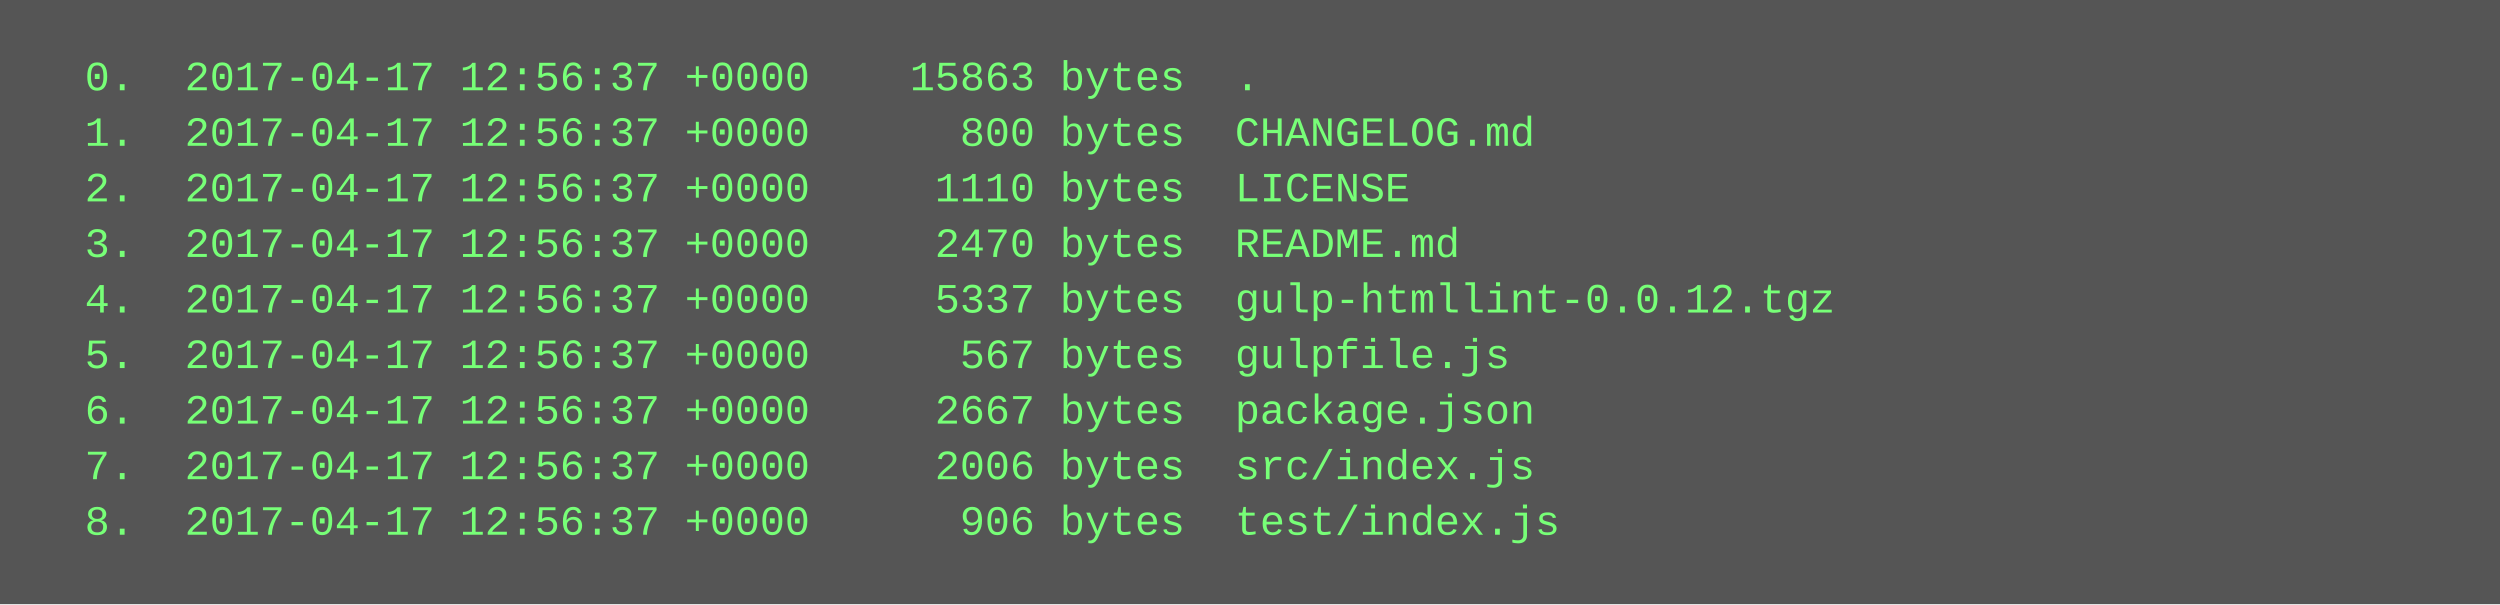
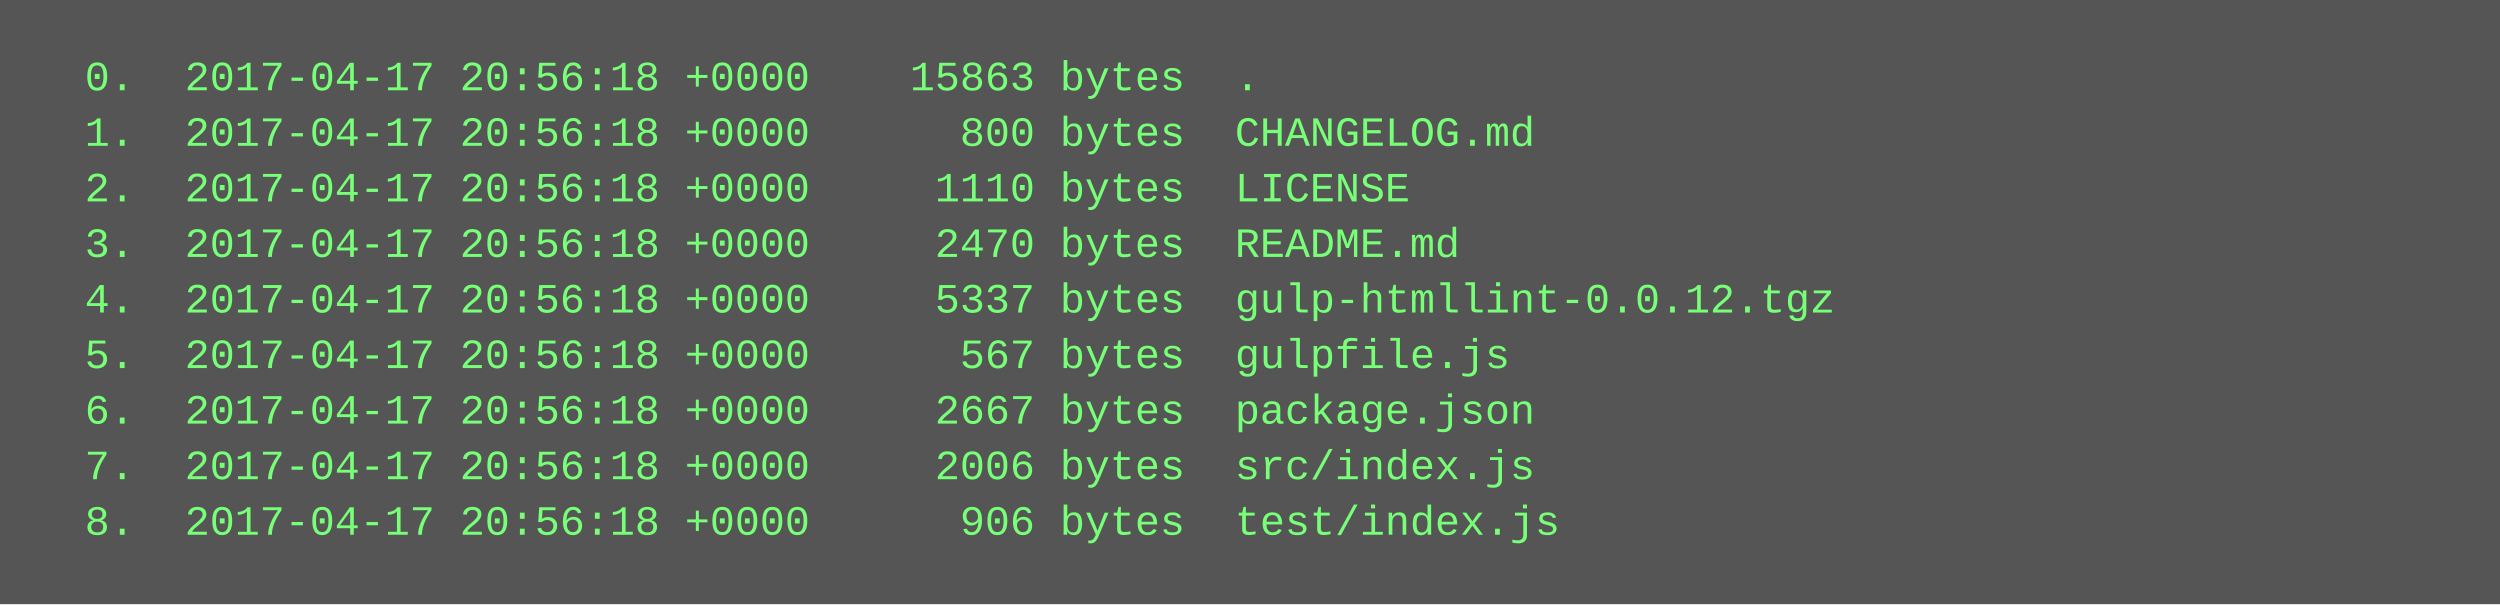
<svg xmlns="http://www.w3.org/2000/svg" height="174" width="720">
  <rect height="174" fill="#555" width="720" />
  <text fill="#7f7" font-family="Courier New" font-size="12" xml:space="preserve">
-     <tspan x="10" y="26">  0.  2017-04-17 12:56:37 +0000    15863 bytes  .</tspan>
-     <tspan x="10" y="42">  1.  2017-04-17 12:56:37 +0000      800 bytes  CHANGELOG.md</tspan>
-     <tspan x="10" y="58">  2.  2017-04-17 12:56:37 +0000     1110 bytes  LICENSE</tspan>
-     <tspan x="10" y="74">  3.  2017-04-17 12:56:37 +0000     2470 bytes  README.md</tspan>
-     <tspan x="10" y="90">  4.  2017-04-17 12:56:37 +0000     5337 bytes  gulp-htmllint-0.0.12.tgz</tspan>
-     <tspan x="10" y="106">  5.  2017-04-17 12:56:37 +0000      567 bytes  gulpfile.js</tspan>
-     <tspan x="10" y="122">  6.  2017-04-17 12:56:37 +0000     2667 bytes  package.json</tspan>
-     <tspan x="10" y="138">  7.  2017-04-17 12:56:37 +0000     2006 bytes  src/index.js</tspan>
-     <tspan x="10" y="154">  8.  2017-04-17 12:56:37 +0000      906 bytes  test/index.js</tspan>
+     <tspan x="10" y="26">  0.  2017-04-17 20:56:18 +0000    15863 bytes  .</tspan>
+     <tspan x="10" y="42">  1.  2017-04-17 20:56:18 +0000      800 bytes  CHANGELOG.md</tspan>
+     <tspan x="10" y="58">  2.  2017-04-17 20:56:18 +0000     1110 bytes  LICENSE</tspan>
+     <tspan x="10" y="74">  3.  2017-04-17 20:56:18 +0000     2470 bytes  README.md</tspan>
+     <tspan x="10" y="90">  4.  2017-04-17 20:56:18 +0000     5337 bytes  gulp-htmllint-0.0.12.tgz</tspan>
+     <tspan x="10" y="106">  5.  2017-04-17 20:56:18 +0000      567 bytes  gulpfile.js</tspan>
+     <tspan x="10" y="122">  6.  2017-04-17 20:56:18 +0000     2667 bytes  package.json</tspan>
+     <tspan x="10" y="138">  7.  2017-04-17 20:56:18 +0000     2006 bytes  src/index.js</tspan>
+     <tspan x="10" y="154">  8.  2017-04-17 20:56:18 +0000      906 bytes  test/index.js</tspan>
  </text>
</svg>
